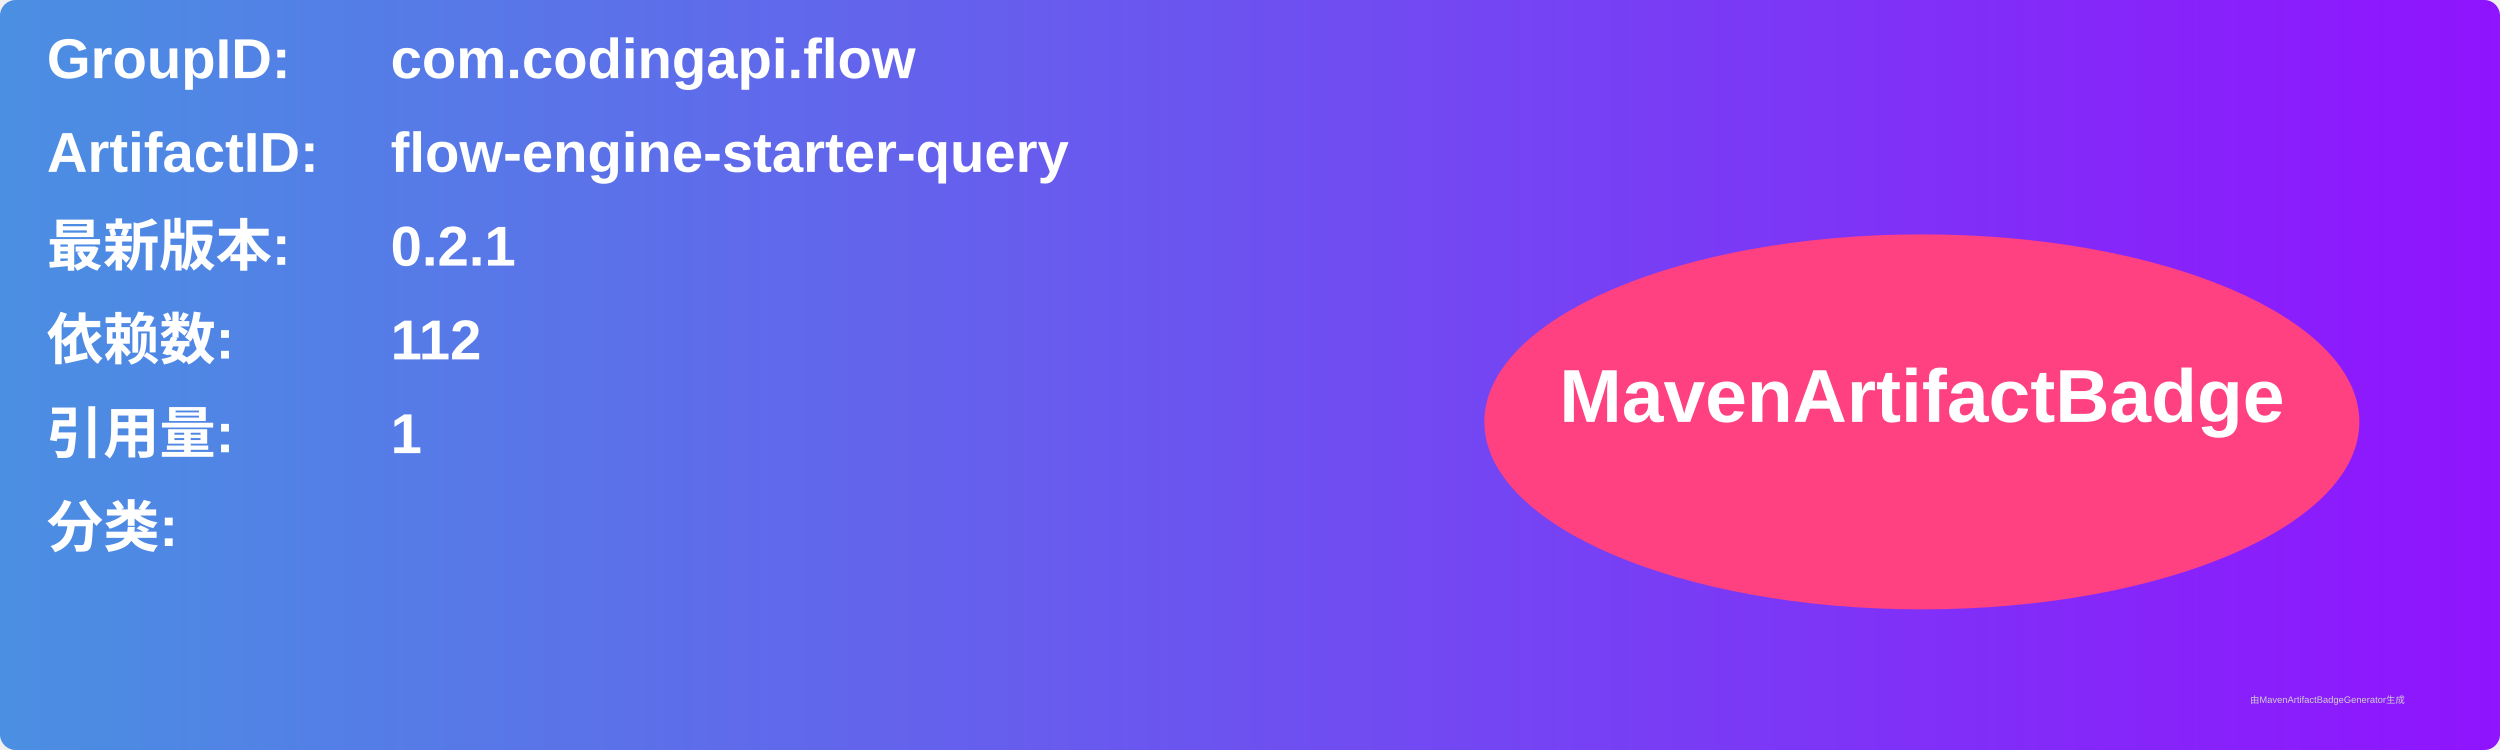
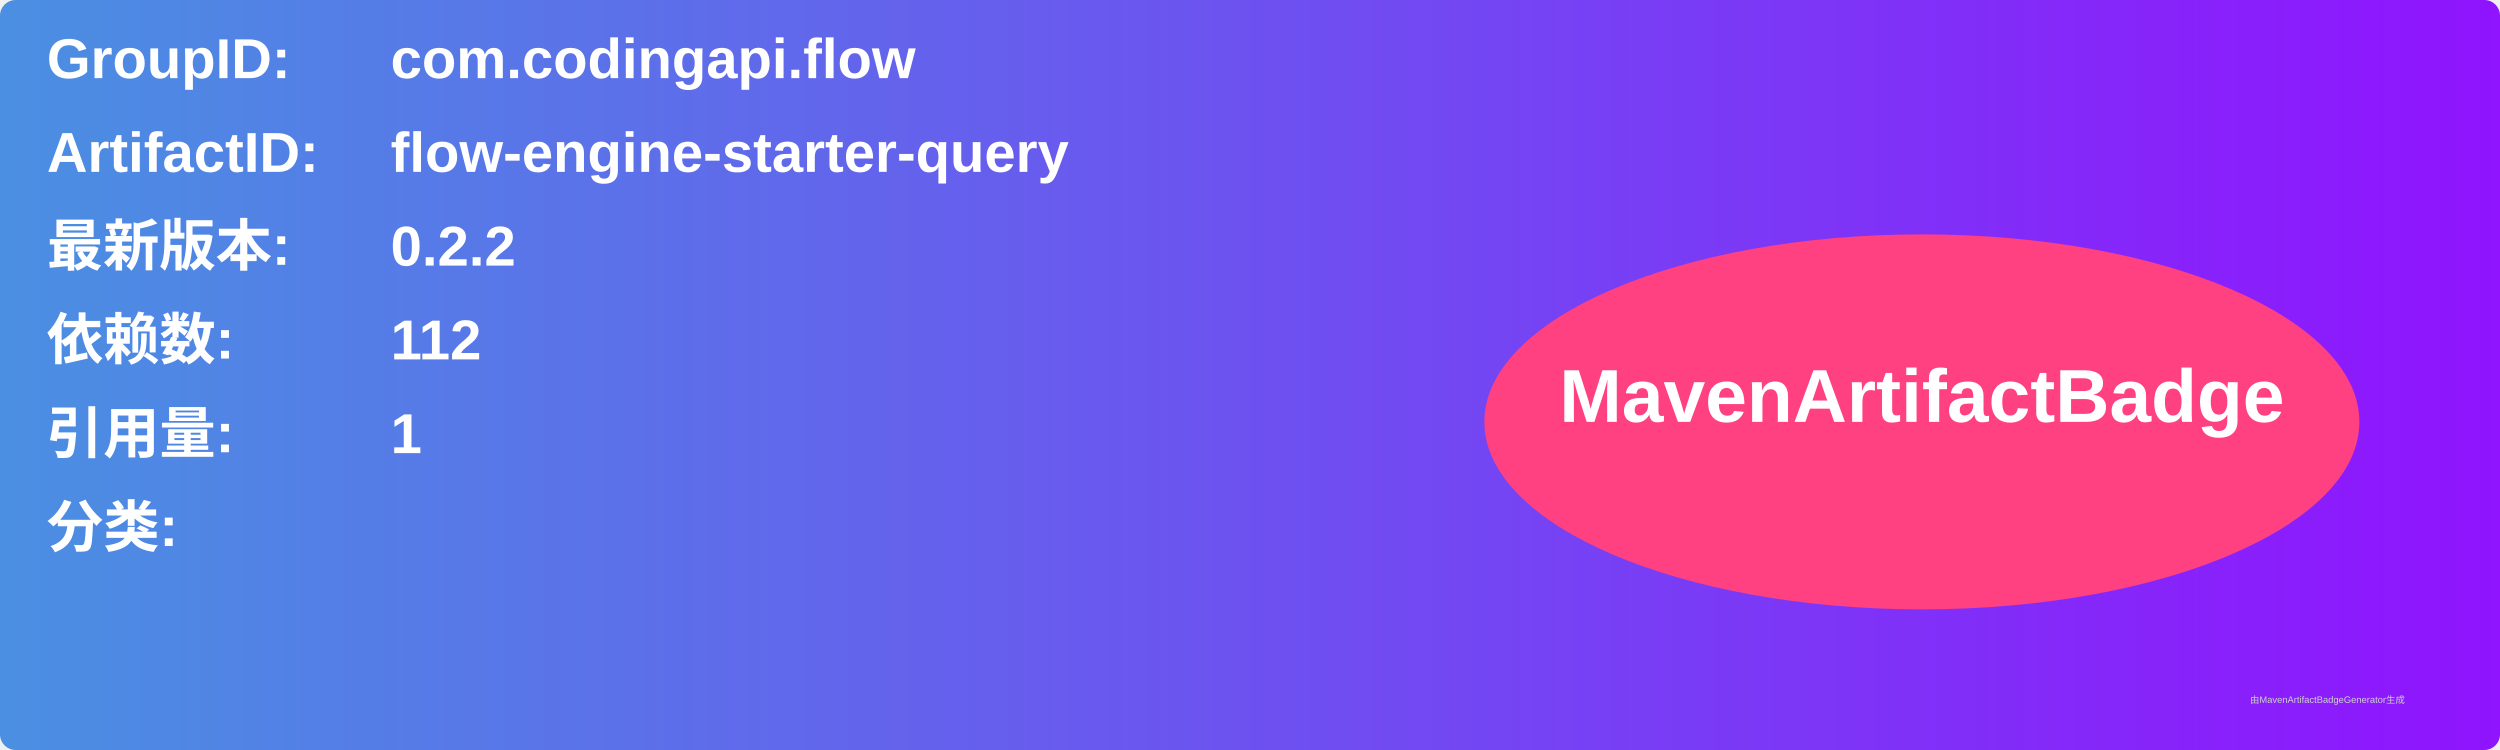
<svg xmlns="http://www.w3.org/2000/svg" width="800" height="240" viewBox="0 0 800 240">
  <linearGradient id="grad" x1="0%" y1="0%" x2="100%" y2="0%">
    <stop offset="0%" stop-color="#4a90e2" />
    <stop offset="100%" stop-color="#9013fe" />
  </linearGradient>
  <rect width="100%" height="100%" rx="5" ry="5" fill="url(#grad)" />
  <g transform="translate(15, 15)">
    <text x="0" y="10" font-family="Arial" font-size="18" fill="white" font-weight="bold" width="260">GroupID:</text>
    <text x="110" y="10" font-family="Arial" font-size="18" fill="white" font-weight="bold" width="460">com.codingapi.flow</text>
    <text x="0" y="40" font-family="Arial" font-size="18" fill="white" font-weight="bold" width="260">ArtifactID:</text>
    <text x="110" y="40" font-family="Arial" font-size="18" fill="white" font-weight="bold" width="460">flow-engine-starter-query</text>
    <text x="0" y="70" font-family="Arial" font-size="18" fill="white" font-weight="bold">最新版本:</text>
    <text x="110" y="70" font-family="Arial" font-size="18" fill="white" font-weight="bold">
-       <tspan font-weight="bold">0.2.1</tspan>
+       <tspan font-weight="bold">0.2.2</tspan>
    </text>
    <text x="0" y="100" font-family="Arial" font-size="18" fill="white" font-weight="bold">依赖数: </text>
    <text x="110" y="100" font-family="Arial" font-size="18" fill="white">
      <tspan font-weight="bold">112</tspan>
    </text>
    <text x="0" y="130" font-family="Arial" font-size="18" fill="white" font-weight="bold">引用量: </text>
    <text x="110" y="130" font-family="Arial" font-size="18" fill="white">
      <tspan font-weight="bold">1</tspan>
    </text>
    <text x="0" y="160" font-family="Arial" font-size="18" fill="white" font-weight="bold">分类:</text>
    <text x="10" y="190" font-family="Arial" font-size="10" fill="white">
      <tspan font-weight="bold" />
    </text>
    <ellipse cx="600" cy="120" rx="140" ry="60" fill="#ff4081" />
    <text x="600" y="120" text-anchor="middle" font-family="Arial" font-size="24" fill="white" font-weight="bold">MavenArtifactBadge</text>
  </g>
  <text x="720" y="225" font-family="Arial" font-size="3" fill="#d0d0d0">由MavenArtifactBadgeGenerator生成</text>
</svg>
